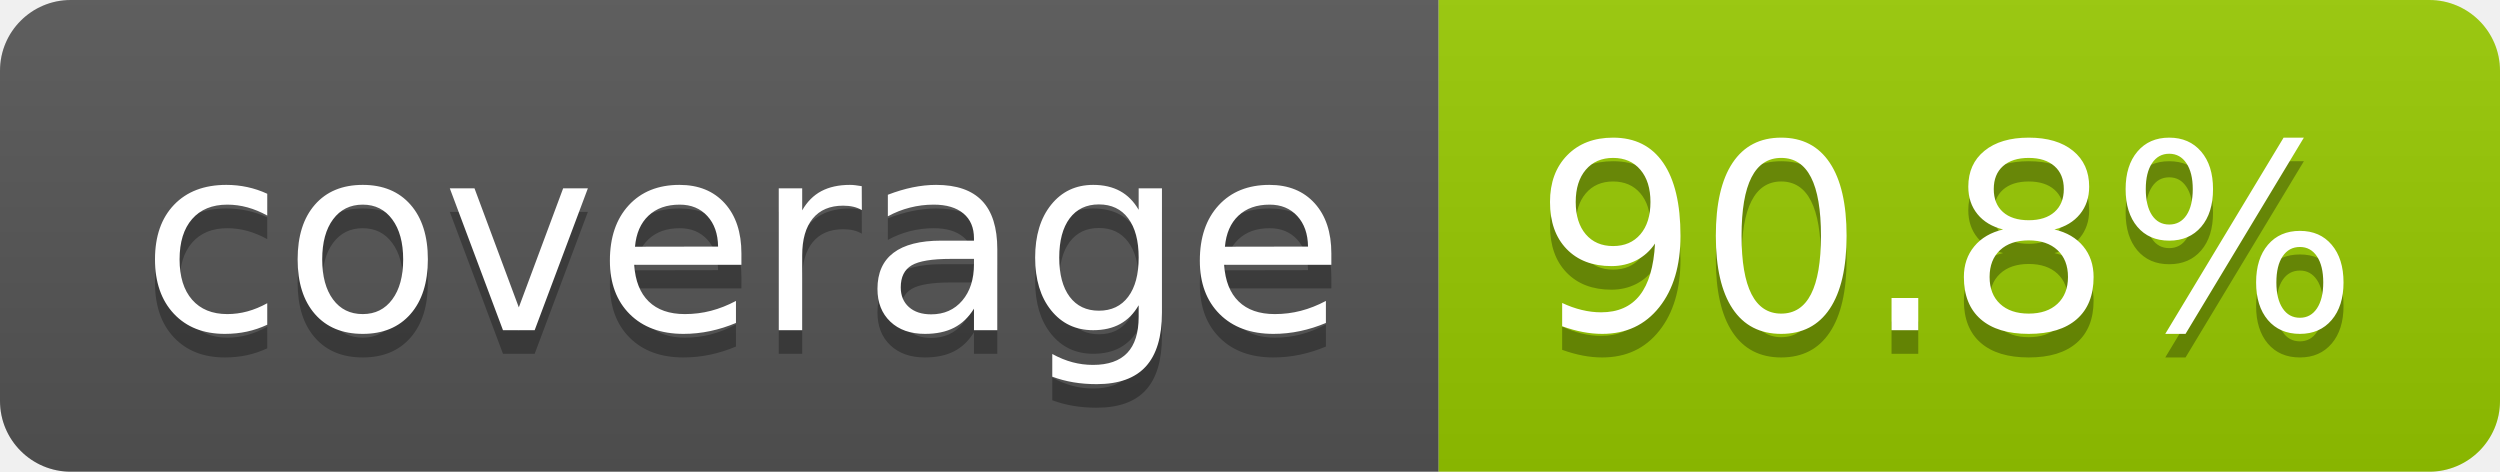
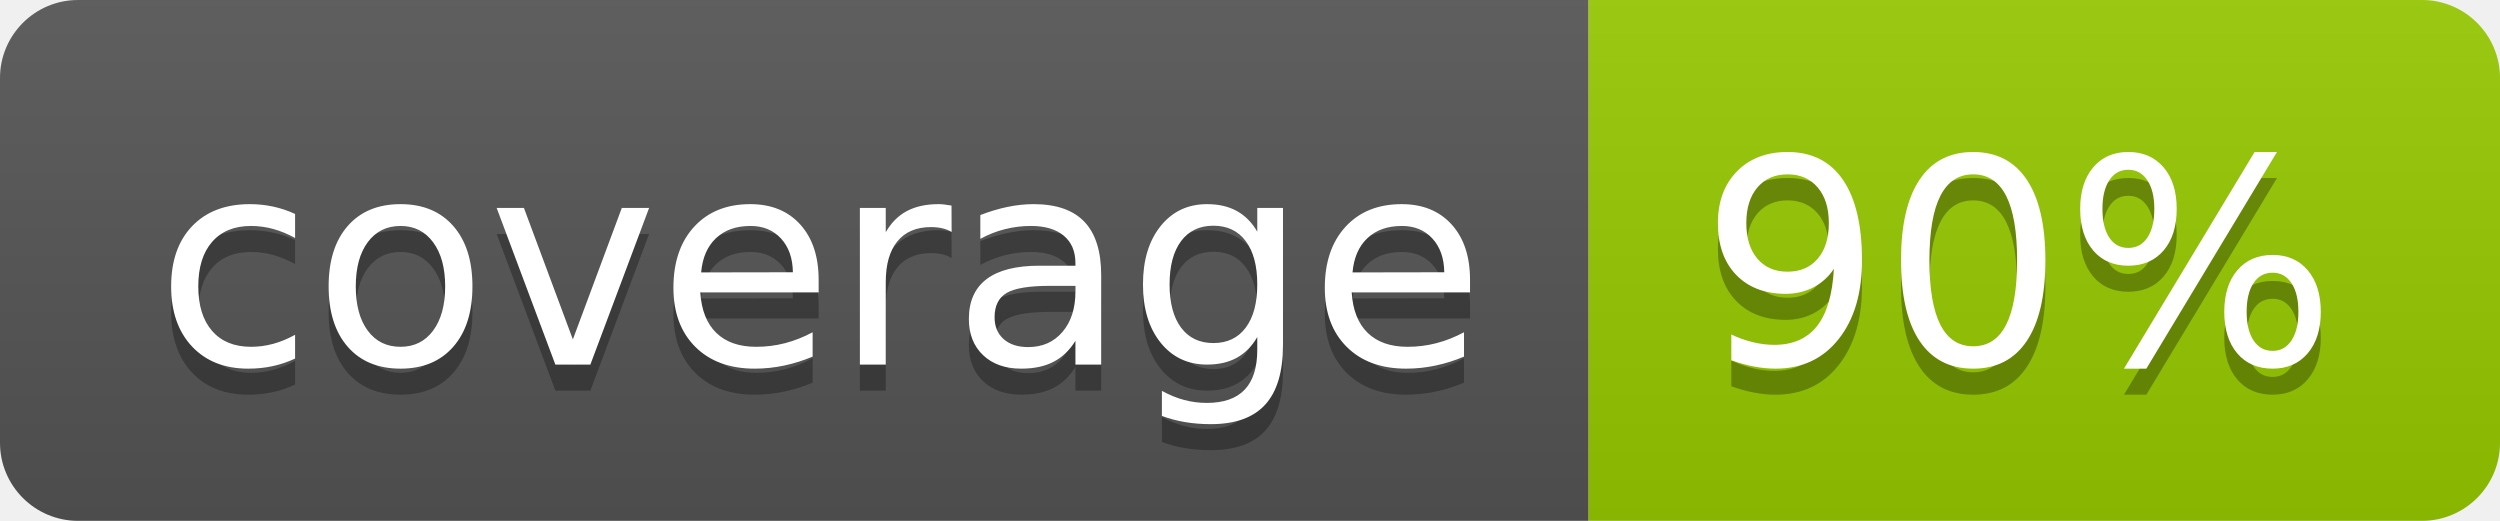
- <svg xmlns="http://www.w3.org/2000/svg" width="106" height="20" role="img" aria-label="coverage: 90.8%">
+ <svg xmlns="http://www.w3.org/2000/svg" width="96" height="20" role="img" aria-label="coverage: 90%">
  <linearGradient id="s" x2="0" y2="100%">
    <stop offset="0" stop-color="#bbb" stop-opacity=".1" />
    <stop offset="1" stop-opacity=".1" />
  </linearGradient>
  <clipPath id="r">
-     <rect width="106" height="20" rx="3" fill="#fff" />
+     <rect width="96" height="20" rx="3" fill="#fff" />
  </clipPath>
  <g clip-path="url(#r)">
    <rect width="61" height="20" fill="#555" />
-     <rect x="61" width="45" height="20" fill="#97ca00" />
-     <rect width="106" height="20" fill="url(#s)" />
+     <rect x="61" width="35" height="20" fill="#97ca00" />
+     <rect width="96" height="20" fill="url(#s)" />
  </g>
  <g fill="#fff" text-anchor="middle" font-family="Verdana,Geneva,DejaVu Sans,sans-serif" text-rendering="geometricPrecision" font-size="110">
    <text aria-hidden="true" x="315" y="150" fill="#010101" fill-opacity=".3" transform="scale(.1)" textLength="510">coverage</text>
    <text x="315" y="140" transform="scale(.1)" fill="#fff" textLength="510">coverage</text>
-     <text aria-hidden="true" x="825" y="150" fill="#010101" fill-opacity=".3" transform="scale(.1)" textLength="350">90.8%</text>
-     <text x="825" y="140" transform="scale(.1)" fill="#fff" textLength="350">90.8%</text>
+     <text aria-hidden="true" x="775" y="150" fill="#010101" fill-opacity=".3" transform="scale(.1)" textLength="245">90%</text>
+     <text x="775" y="140" transform="scale(.1)" fill="#fff" textLength="245">90%</text>
  </g>
</svg>
